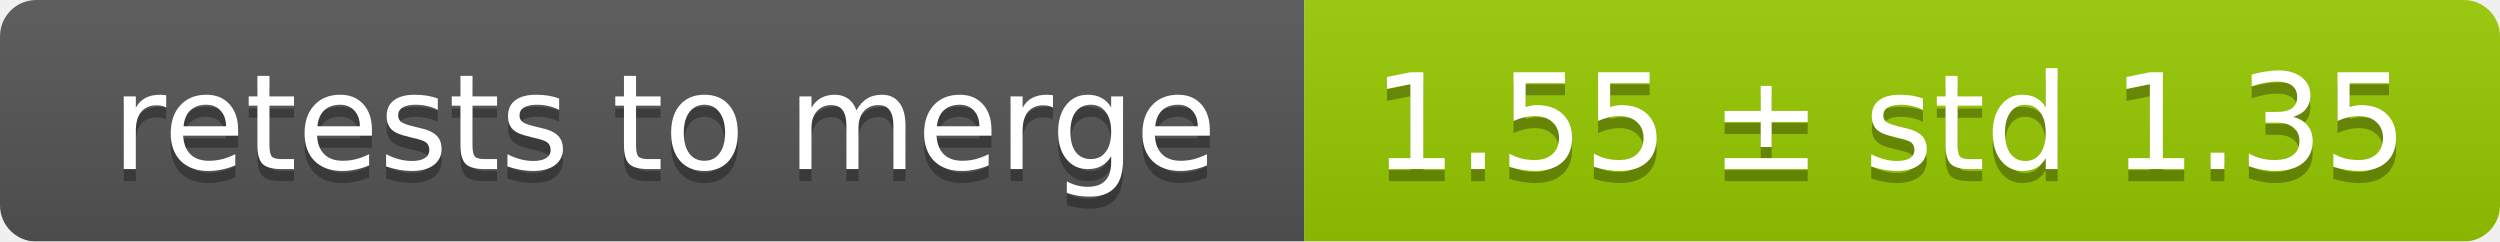
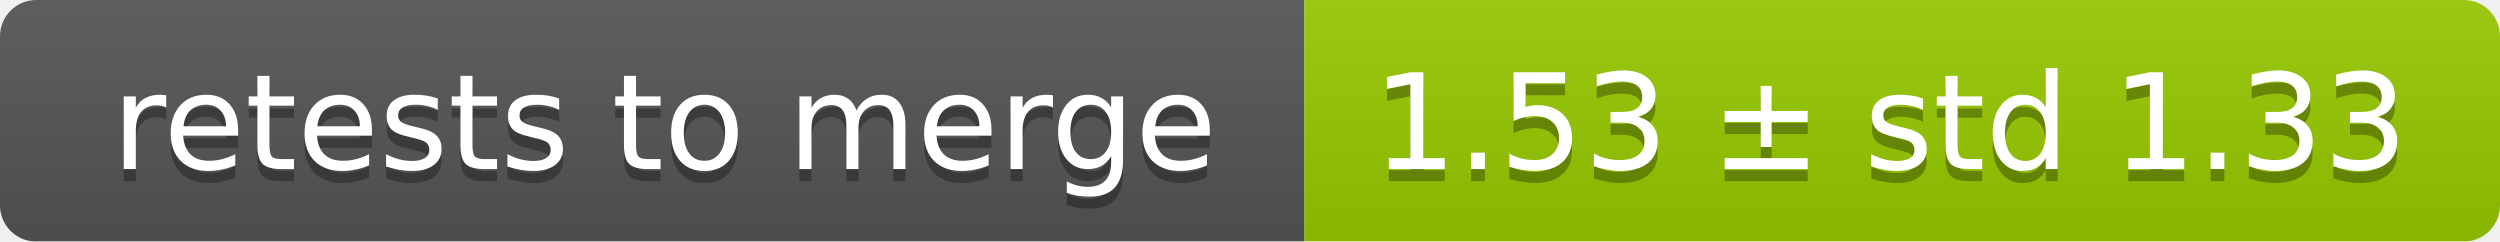
<svg xmlns="http://www.w3.org/2000/svg" width="207" height="20">
  <linearGradient id="smooth" x2="0" y2="100%">
    <stop offset="0" stop-color="#bbb" stop-opacity=".1" />
    <stop offset="1" stop-opacity=".1" />
  </linearGradient>
  <mask id="round">
    <rect width="207" height="20" rx="3" fill="#fff" />
  </mask>
  <g mask="url(#round)">
    <rect width="108" height="20" fill="#555" />
    <rect x="108" width="99" height="20" fill="#97ca00" />
    <rect width="207" height="20" fill="url(#smooth)" />
  </g>
  <g fill="#fff" text-anchor="middle" font-family="DejaVu Sans,Verdana,Geneva,sans-serif" font-size="11">
    <text x="55" y="15" fill="#010101" fill-opacity=".3">retests to merge</text>
    <text x="55" y="14">retests to merge</text>
-     <text x="156.5" y="15" fill="#010101" fill-opacity=".3">1.55 ± std 1.35</text>
-     <text x="156.5" y="14">1.55 ± std 1.35</text>
+     <text x="156.5" y="15" fill="#010101" fill-opacity=".3">1.53 ± std 1.33</text>
+     <text x="156.5" y="14">1.53 ± std 1.33</text>
  </g>
</svg>
